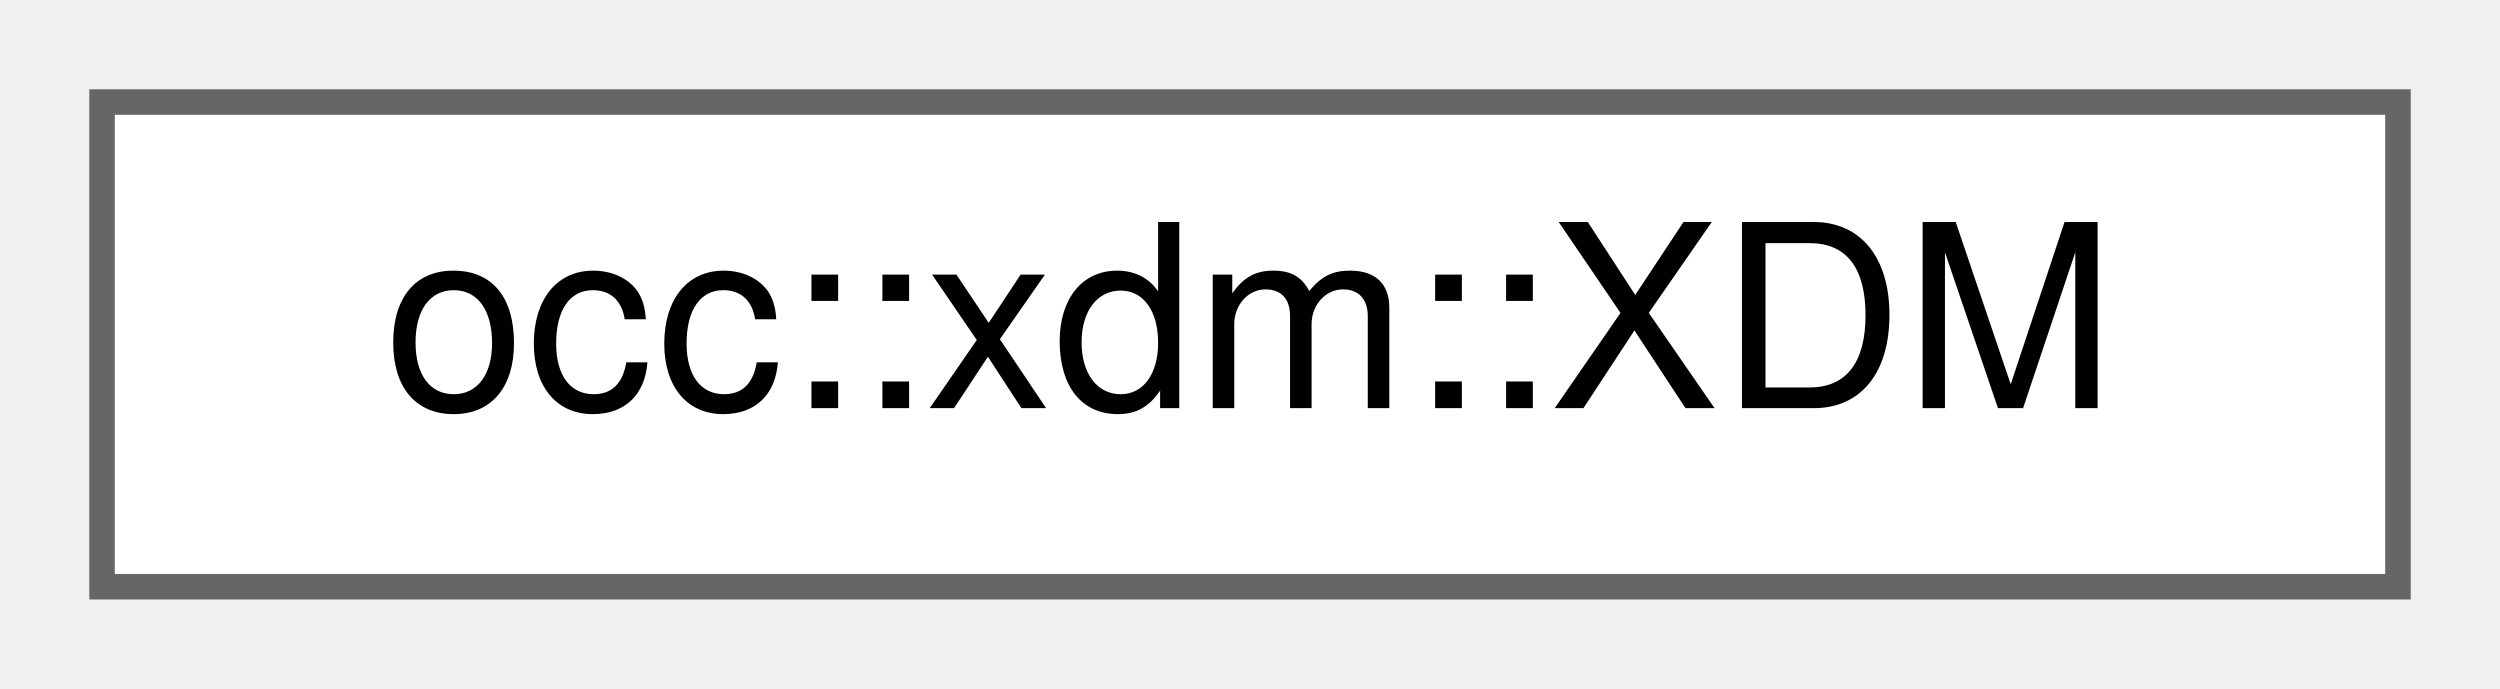
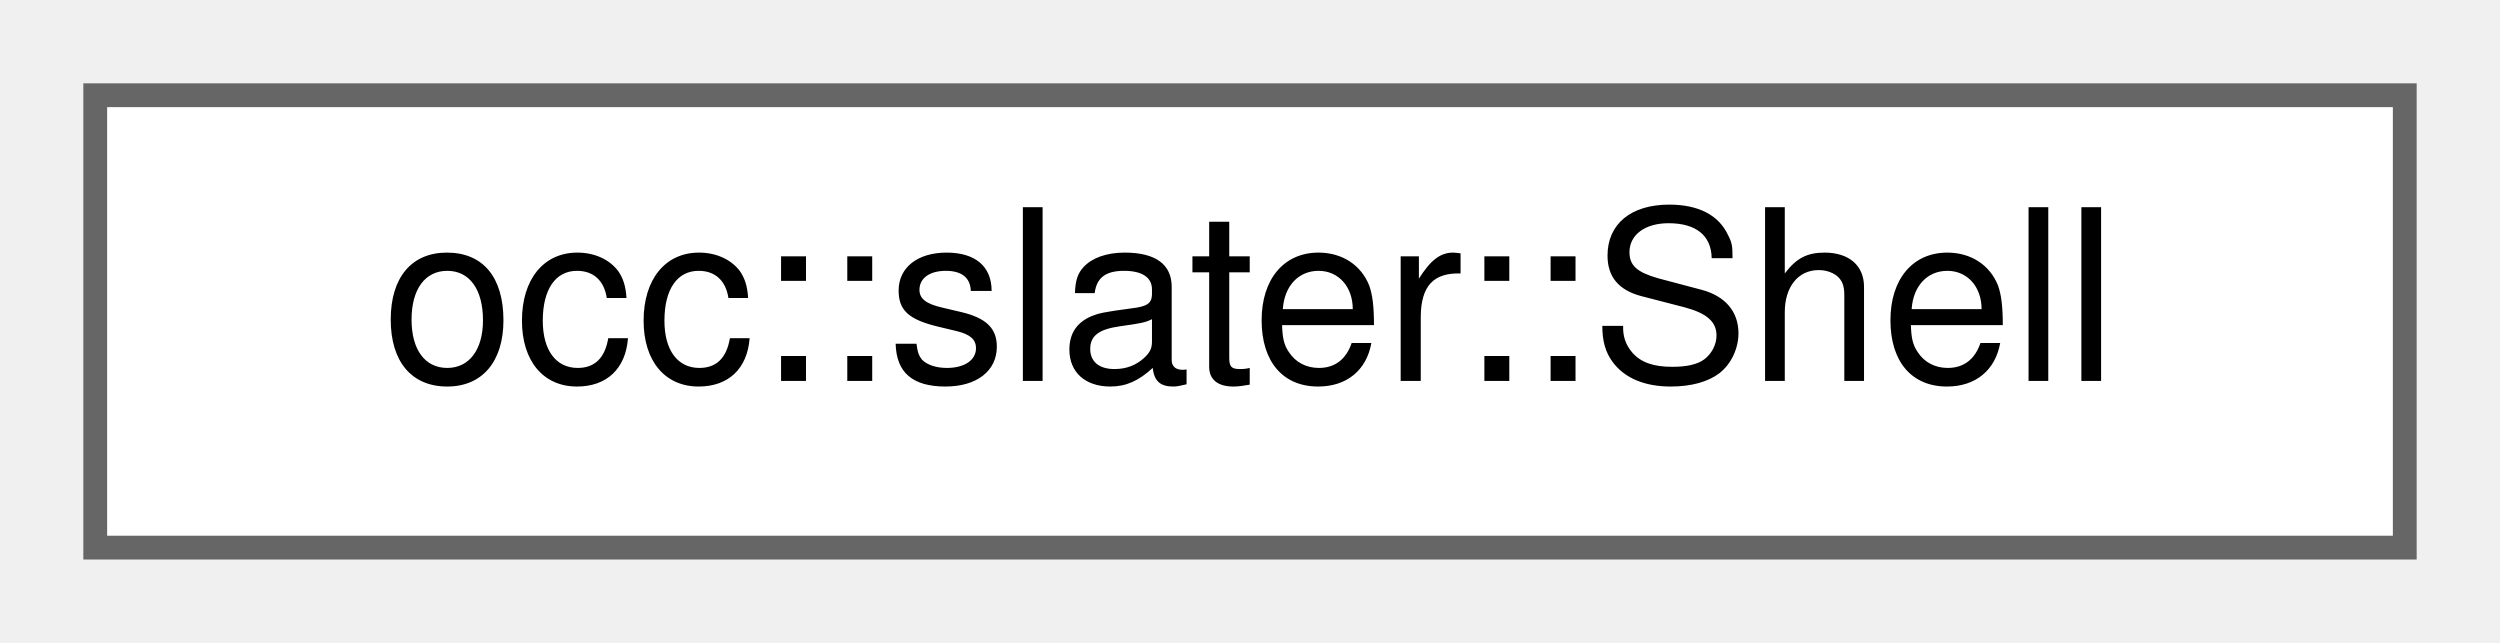
- <svg xmlns="http://www.w3.org/2000/svg" xmlns:xlink="http://www.w3.org/1999/xlink" width="98pt" height="27pt" viewBox="0.00 0.00 98.00 27.00">
+ <svg xmlns="http://www.w3.org/2000/svg" xmlns:xlink="http://www.w3.org/1999/xlink" width="105pt" height="27pt" viewBox="0.00 0.00 105.00 27.00">
  <g id="graph0" class="graph" transform="scale(1 1) rotate(0) translate(4 23)">
    <g id="Node000000" class="node">
      <g id="a_Node000000">
-         <a xlink:href="classocc_1_1xdm_1_1XDM.html" target="_top" xlink:title=" ">
-           <polygon fill="white" stroke="#666666" points="90,-19 0,-19 0,0 90,0 90,-19" />
-           <text text-anchor="middle" x="45" y="-7" font-family="Helvetica,sans-Serif" font-size="10.00">occ::xdm::XDM</text>
+         <a xlink:href="classocc_1_1slater_1_1Shell.html" target="_top" xlink:title=" ">
+           <polygon fill="white" stroke="#666666" points="97,-19 0,-19 0,0 97,0 97,-19" />
+           <text text-anchor="middle" x="48.5" y="-7" font-family="Helvetica,sans-Serif" font-size="10.00">occ::slater::Shell</text>
        </a>
      </g>
    </g>
  </g>
</svg>
